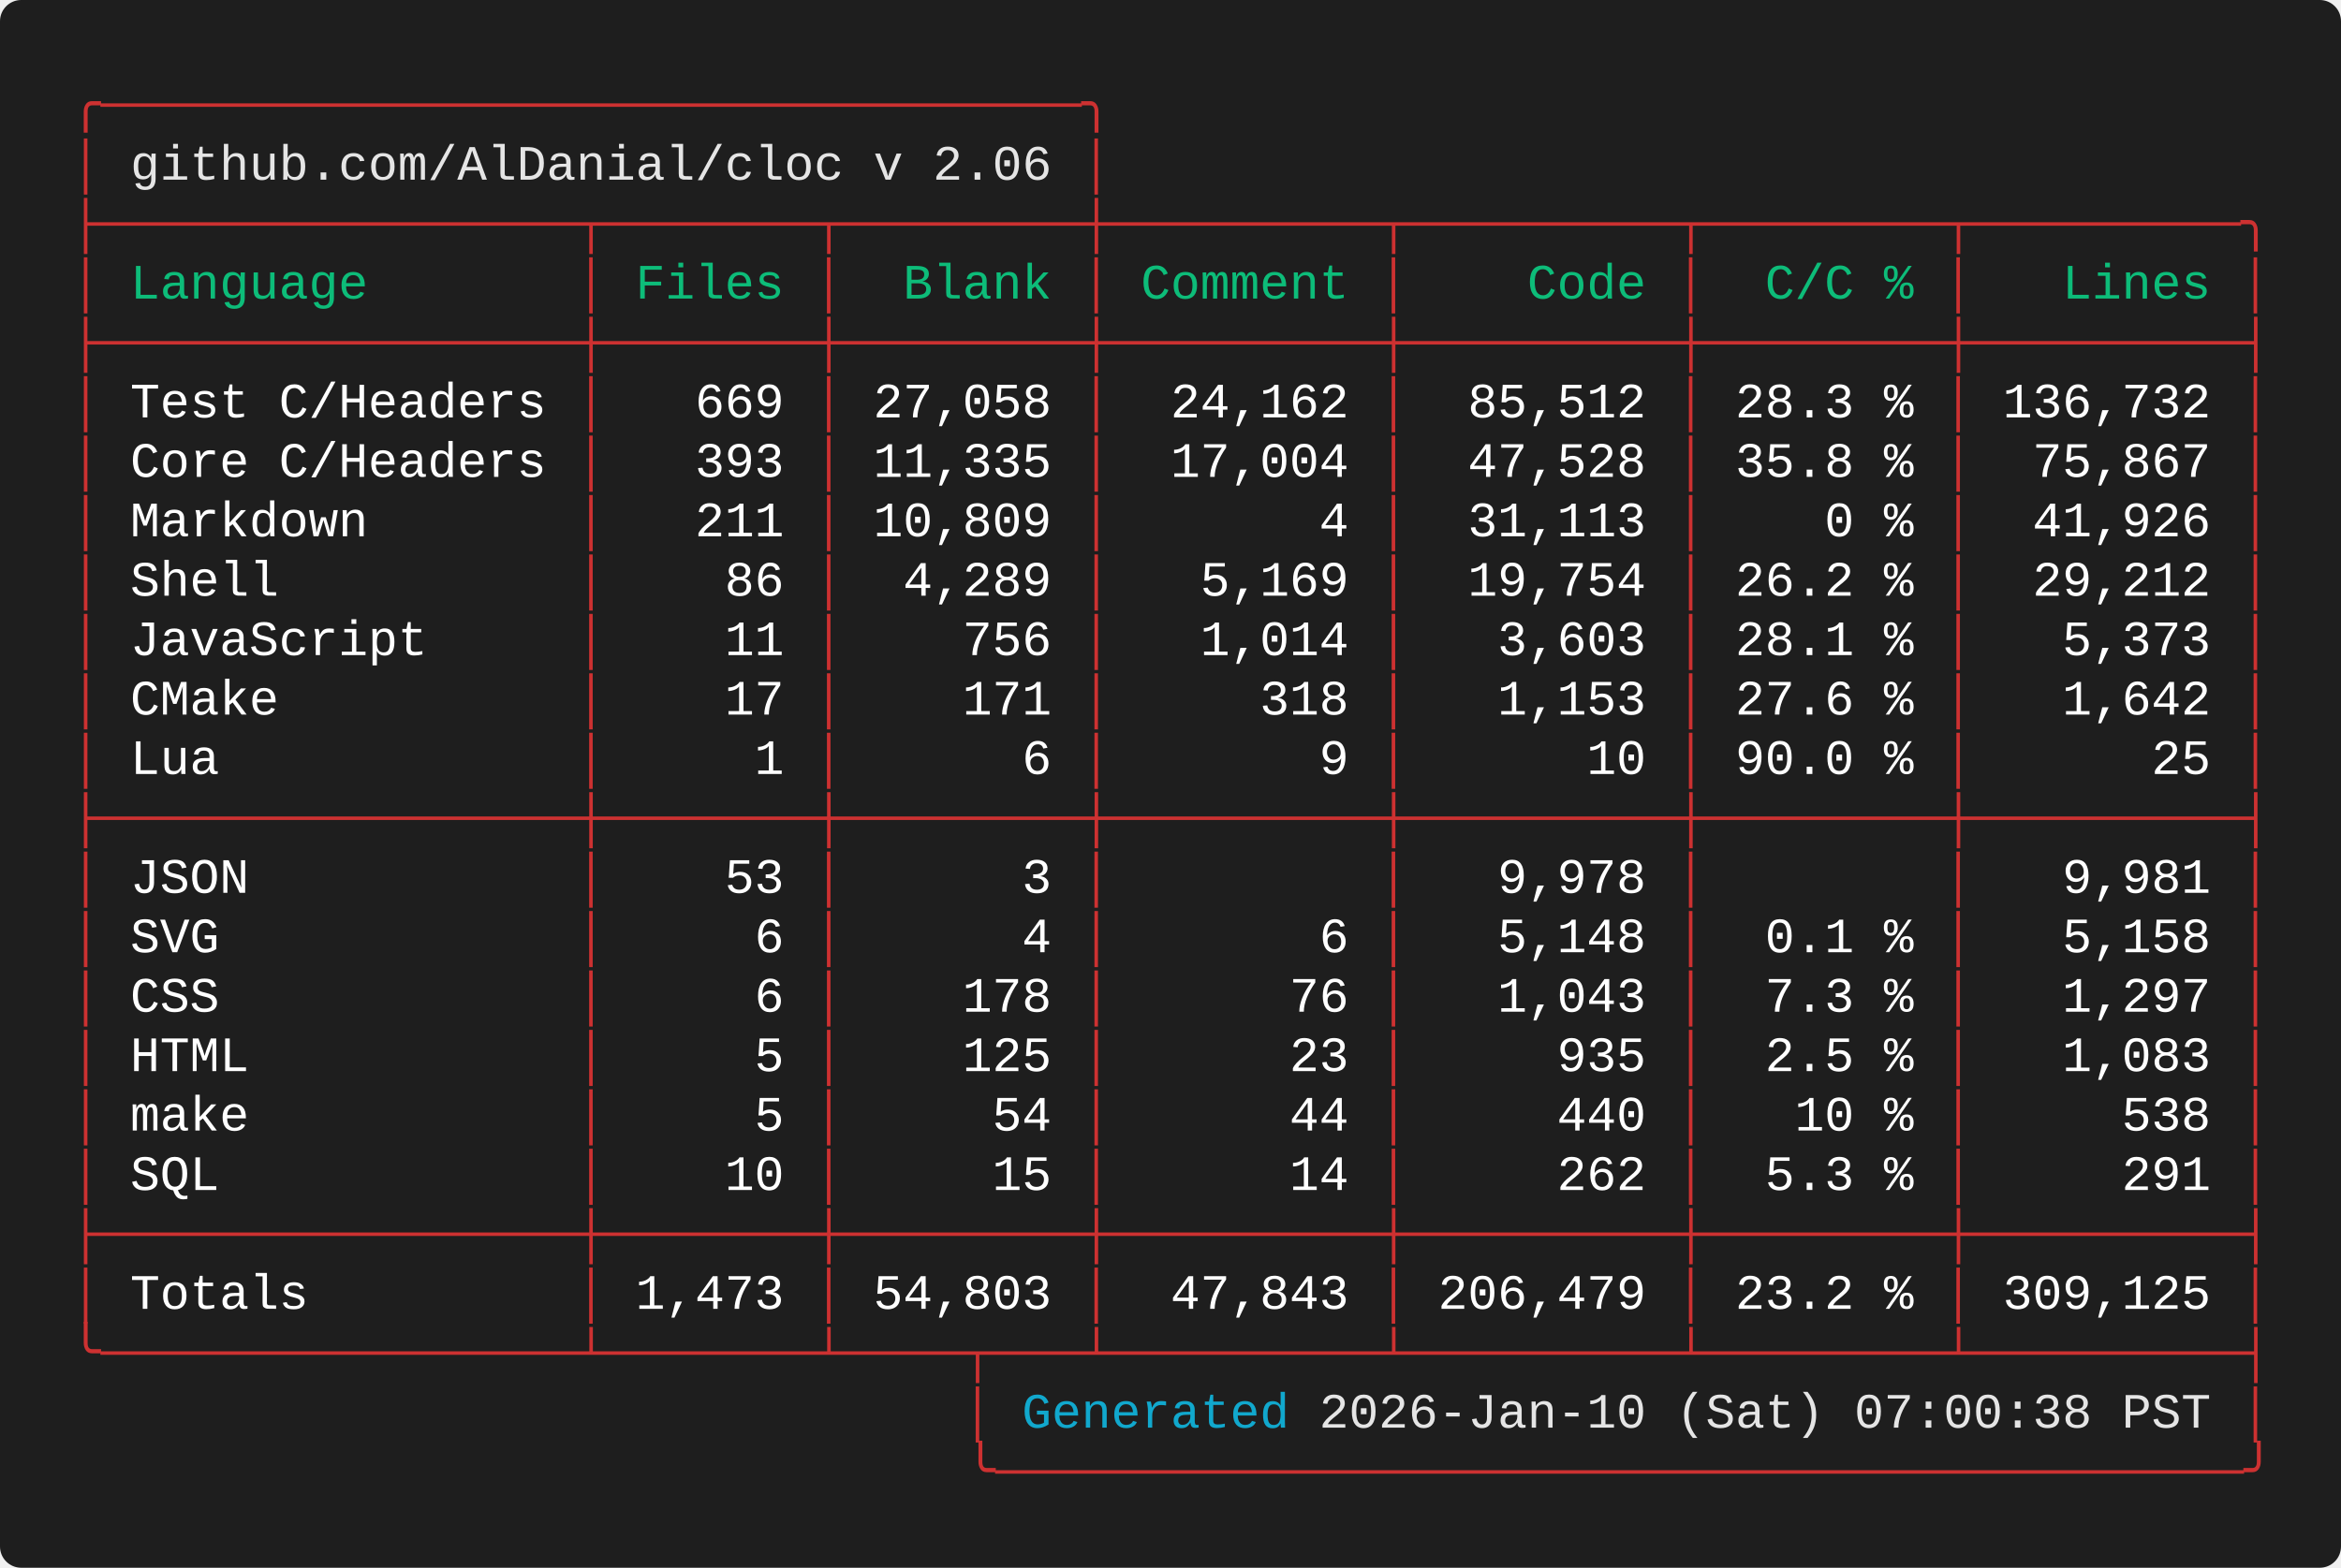
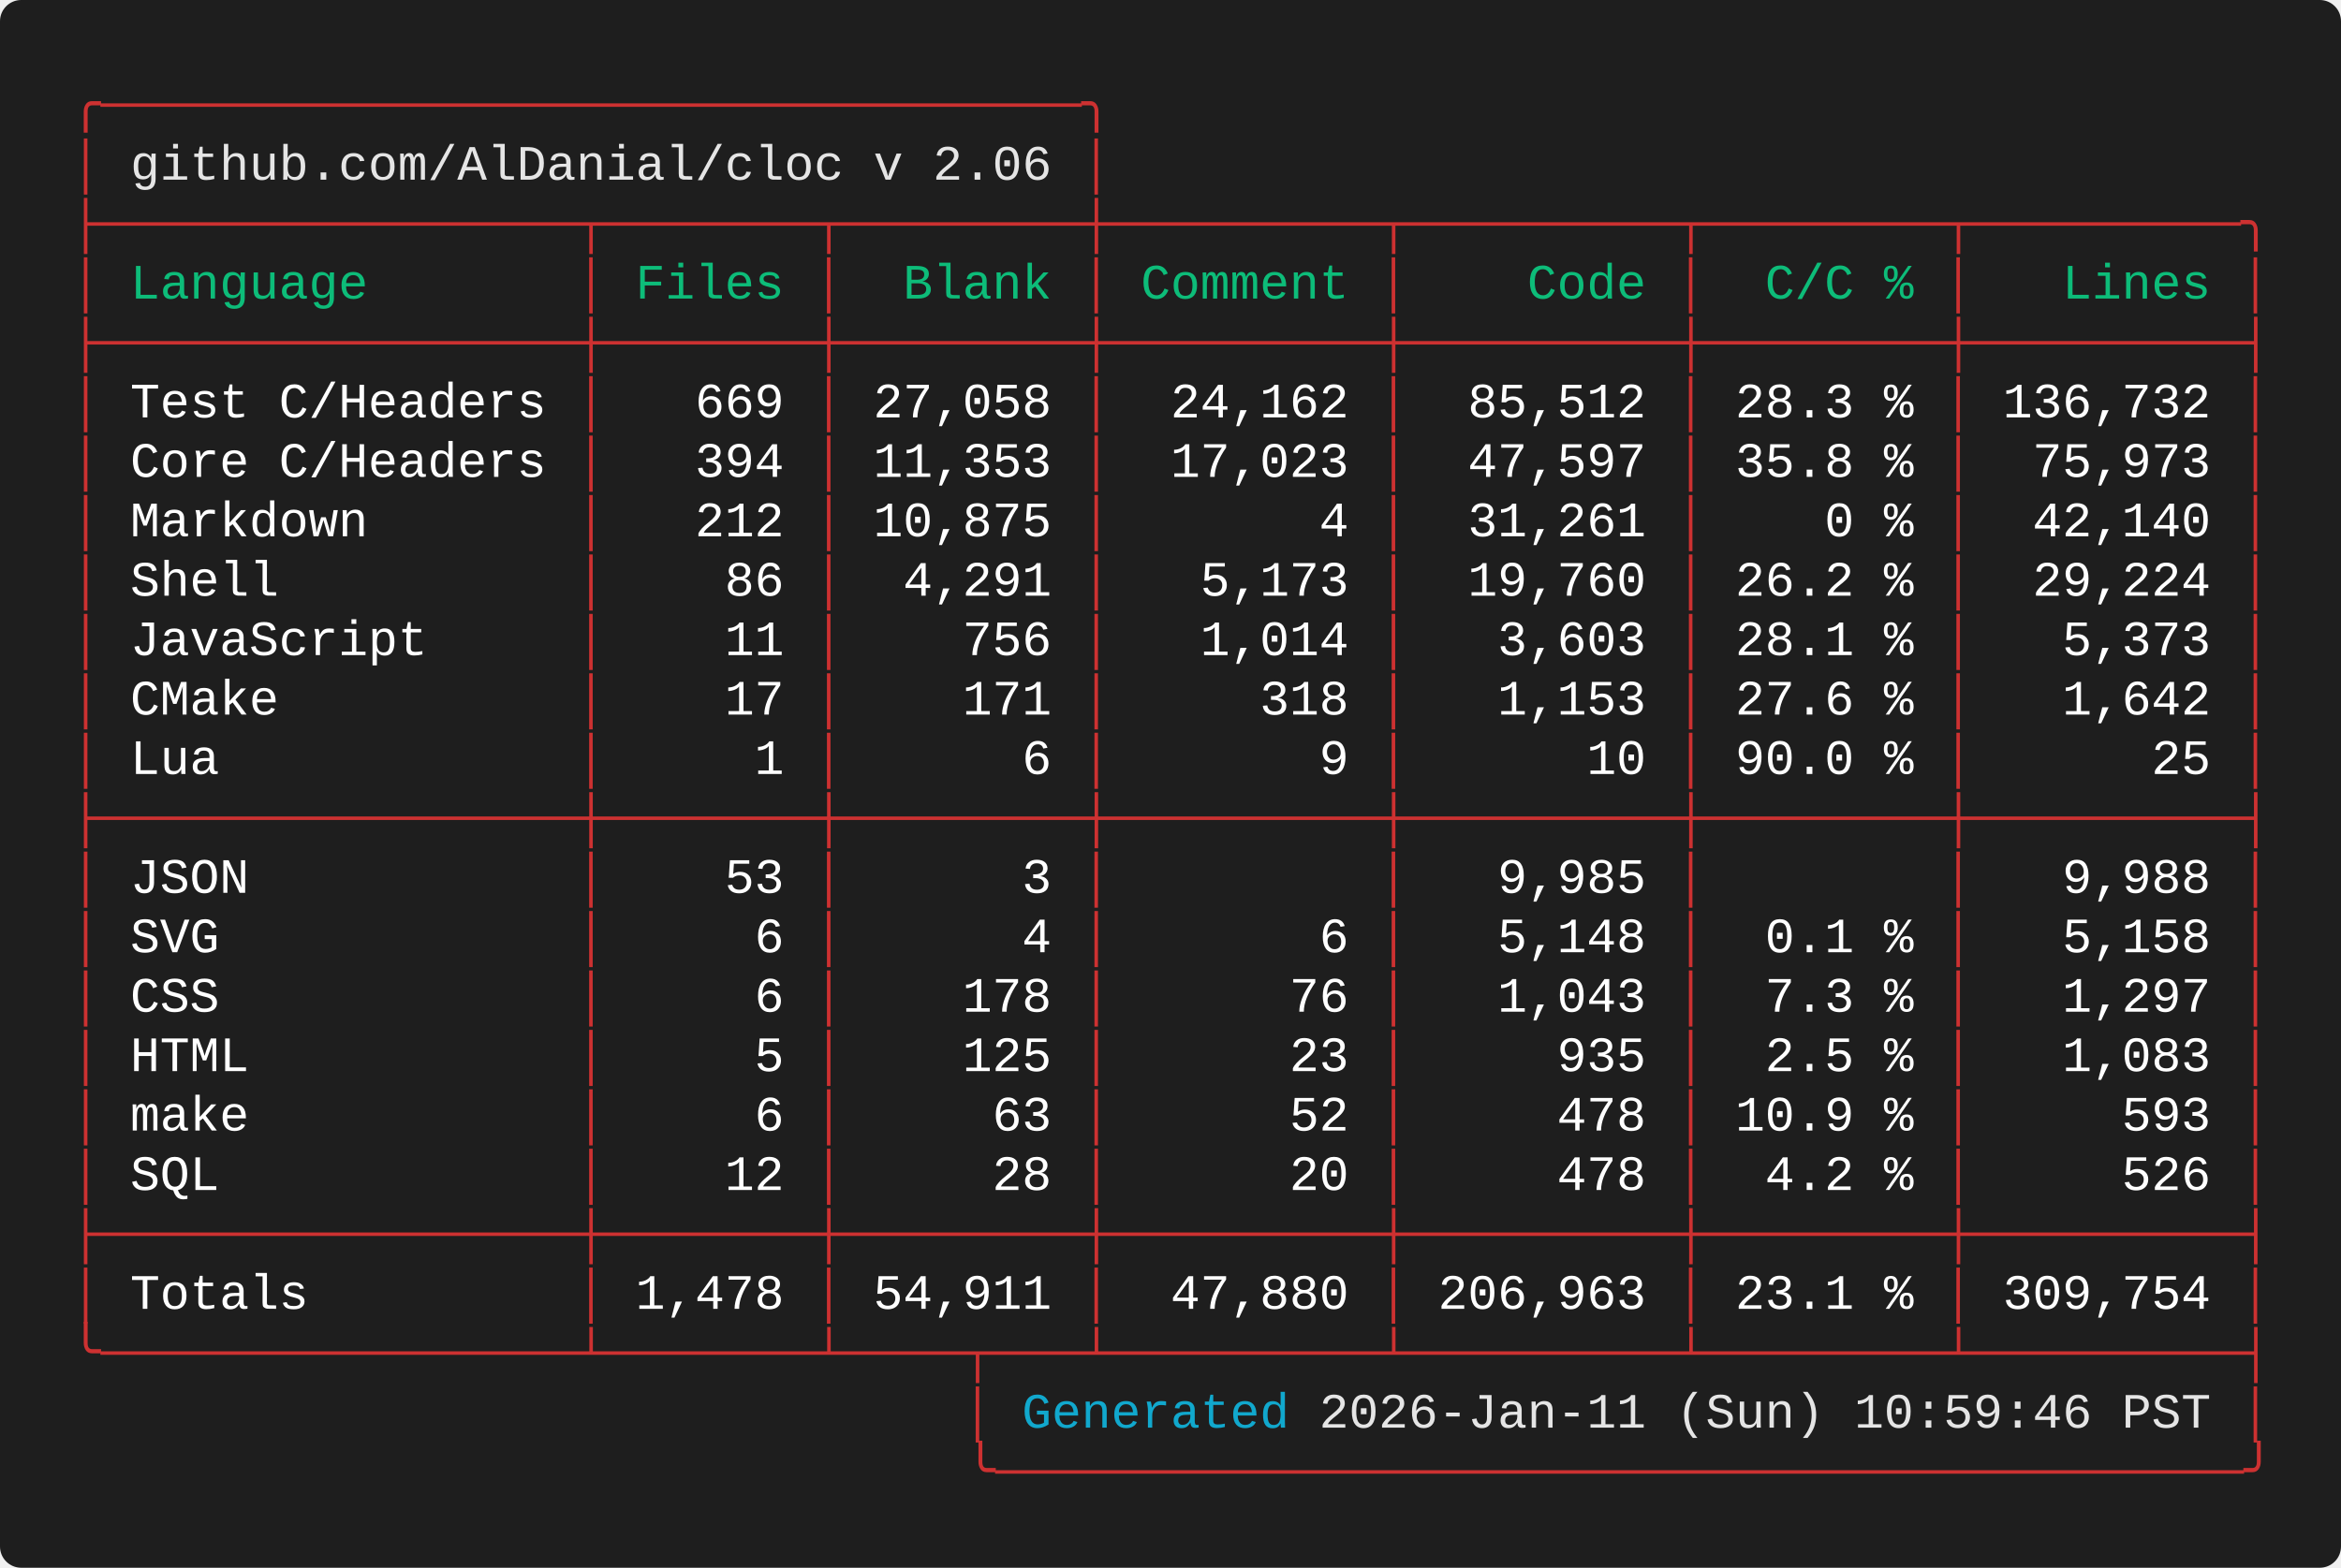
<svg xmlns="http://www.w3.org/2000/svg" width="661.60" height="443.20" viewBox="0 0 661.60 443.20">
  <defs>
    <style type="text/css">.terminal-text { font-family: 'Vanadium Mono Semi-Extended', 'Consolas', 'Monaco', 'Courier New', monospace; }</style>
  </defs>
  <rect width="100%" height="100%" fill="#1e1e1e" rx="6" />
  <text x="20.00" y="34.00" font-size="14" class="terminal-text" xml:space="preserve" textLength="294.00" lengthAdjust="spacingAndGlyphs" fill="#cd3131">╭─────────────────────────────────╮</text>
  <text x="20.00" y="50.80" font-size="14" class="terminal-text" xml:space="preserve" textLength="16.80" lengthAdjust="spacingAndGlyphs" fill="#cd3131">│ </text>
  <text x="36.80" y="50.80" font-size="14" class="terminal-text" xml:space="preserve" textLength="260.40" lengthAdjust="spacingAndGlyphs" fill="#e5e5e5">github.com/AlDanial/cloc v 2.06</text>
  <text x="297.20" y="50.80" font-size="14" class="terminal-text" xml:space="preserve" textLength="8.40" lengthAdjust="spacingAndGlyphs" fill="#ffffff"> </text>
  <text x="305.60" y="50.80" font-size="14" class="terminal-text" xml:space="preserve" textLength="8.40" lengthAdjust="spacingAndGlyphs" fill="#cd3131">│</text>
  <text x="20.00" y="67.60" font-size="14" class="terminal-text" xml:space="preserve" textLength="621.60" lengthAdjust="spacingAndGlyphs" fill="#cd3131">├────────────────┬───────┬────────┼─────────┬─────────┬────────┬─────────╮</text>
  <text x="20.00" y="84.40" font-size="14" class="terminal-text" xml:space="preserve" textLength="8.40" lengthAdjust="spacingAndGlyphs" fill="#cd3131">│</text>
  <text x="28.40" y="84.40" font-size="14" class="terminal-text" xml:space="preserve" textLength="134.40" lengthAdjust="spacingAndGlyphs" fill="#0dbc79"> Language       </text>
  <text x="162.80" y="84.40" font-size="14" class="terminal-text" xml:space="preserve" textLength="8.40" lengthAdjust="spacingAndGlyphs" fill="#cd3131">│</text>
  <text x="171.20" y="84.40" font-size="14" class="terminal-text" xml:space="preserve" textLength="58.80" lengthAdjust="spacingAndGlyphs" fill="#0dbc79"> Files </text>
  <text x="230.00" y="84.40" font-size="14" class="terminal-text" xml:space="preserve" textLength="8.40" lengthAdjust="spacingAndGlyphs" fill="#cd3131">│</text>
  <text x="238.40" y="84.40" font-size="14" class="terminal-text" xml:space="preserve" textLength="67.20" lengthAdjust="spacingAndGlyphs" fill="#0dbc79">  Blank </text>
  <text x="305.60" y="84.40" font-size="14" class="terminal-text" xml:space="preserve" textLength="8.40" lengthAdjust="spacingAndGlyphs" fill="#cd3131">│</text>
  <text x="314.00" y="84.40" font-size="14" class="terminal-text" xml:space="preserve" textLength="75.60" lengthAdjust="spacingAndGlyphs" fill="#0dbc79"> Comment </text>
  <text x="389.60" y="84.40" font-size="14" class="terminal-text" xml:space="preserve" textLength="8.40" lengthAdjust="spacingAndGlyphs" fill="#cd3131">│</text>
  <text x="398.00" y="84.40" font-size="14" class="terminal-text" xml:space="preserve" textLength="75.60" lengthAdjust="spacingAndGlyphs" fill="#0dbc79">    Code </text>
  <text x="473.60" y="84.40" font-size="14" class="terminal-text" xml:space="preserve" textLength="8.40" lengthAdjust="spacingAndGlyphs" fill="#cd3131">│</text>
  <text x="482.00" y="84.40" font-size="14" class="terminal-text" xml:space="preserve" textLength="67.20" lengthAdjust="spacingAndGlyphs" fill="#0dbc79">  C/C % </text>
  <text x="549.20" y="84.40" font-size="14" class="terminal-text" xml:space="preserve" textLength="8.40" lengthAdjust="spacingAndGlyphs" fill="#cd3131">│</text>
  <text x="557.60" y="84.40" font-size="14" class="terminal-text" xml:space="preserve" textLength="75.60" lengthAdjust="spacingAndGlyphs" fill="#0dbc79">   Lines </text>
  <text x="633.20" y="84.40" font-size="14" class="terminal-text" xml:space="preserve" textLength="8.40" lengthAdjust="spacingAndGlyphs" fill="#cd3131">│</text>
  <text x="20.00" y="101.20" font-size="14" class="terminal-text" xml:space="preserve" textLength="621.60" lengthAdjust="spacingAndGlyphs" fill="#cd3131">├────────────────┼───────┼────────┼─────────┼─────────┼────────┼─────────┤</text>
  <text x="20.00" y="118.00" font-size="14" class="terminal-text" xml:space="preserve" textLength="8.40" lengthAdjust="spacingAndGlyphs" fill="#cd3131">│</text>
  <text x="28.40" y="118.00" font-size="14" class="terminal-text" xml:space="preserve" textLength="134.40" lengthAdjust="spacingAndGlyphs" fill="#ffffff"> Test C/Headers </text>
  <text x="162.80" y="118.00" font-size="14" class="terminal-text" xml:space="preserve" textLength="8.40" lengthAdjust="spacingAndGlyphs" fill="#cd3131">│</text>
  <text x="171.20" y="118.00" font-size="14" class="terminal-text" xml:space="preserve" textLength="58.80" lengthAdjust="spacingAndGlyphs" fill="#ffffff">   669 </text>
  <text x="230.00" y="118.00" font-size="14" class="terminal-text" xml:space="preserve" textLength="8.40" lengthAdjust="spacingAndGlyphs" fill="#cd3131">│</text>
  <text x="238.40" y="118.00" font-size="14" class="terminal-text" xml:space="preserve" textLength="67.20" lengthAdjust="spacingAndGlyphs" fill="#ffffff"> 27,058 </text>
  <text x="305.60" y="118.00" font-size="14" class="terminal-text" xml:space="preserve" textLength="8.40" lengthAdjust="spacingAndGlyphs" fill="#cd3131">│</text>
  <text x="314.00" y="118.00" font-size="14" class="terminal-text" xml:space="preserve" textLength="75.60" lengthAdjust="spacingAndGlyphs" fill="#ffffff">  24,162 </text>
  <text x="389.60" y="118.00" font-size="14" class="terminal-text" xml:space="preserve" textLength="8.40" lengthAdjust="spacingAndGlyphs" fill="#cd3131">│</text>
  <text x="398.00" y="118.00" font-size="14" class="terminal-text" xml:space="preserve" textLength="75.60" lengthAdjust="spacingAndGlyphs" fill="#ffffff">  85,512 </text>
  <text x="473.60" y="118.00" font-size="14" class="terminal-text" xml:space="preserve" textLength="8.40" lengthAdjust="spacingAndGlyphs" fill="#cd3131">│</text>
  <text x="482.00" y="118.00" font-size="14" class="terminal-text" xml:space="preserve" textLength="67.20" lengthAdjust="spacingAndGlyphs" fill="#ffffff"> 28.3 % </text>
  <text x="549.20" y="118.00" font-size="14" class="terminal-text" xml:space="preserve" textLength="8.40" lengthAdjust="spacingAndGlyphs" fill="#cd3131">│</text>
  <text x="557.60" y="118.00" font-size="14" class="terminal-text" xml:space="preserve" textLength="75.60" lengthAdjust="spacingAndGlyphs" fill="#ffffff"> 136,732 </text>
  <text x="633.20" y="118.00" font-size="14" class="terminal-text" xml:space="preserve" textLength="8.40" lengthAdjust="spacingAndGlyphs" fill="#cd3131">│</text>
  <text x="20.00" y="134.80" font-size="14" class="terminal-text" xml:space="preserve" textLength="8.40" lengthAdjust="spacingAndGlyphs" fill="#cd3131">│</text>
  <text x="28.40" y="134.80" font-size="14" class="terminal-text" xml:space="preserve" textLength="134.40" lengthAdjust="spacingAndGlyphs" fill="#ffffff"> Core C/Headers </text>
  <text x="162.80" y="134.80" font-size="14" class="terminal-text" xml:space="preserve" textLength="8.40" lengthAdjust="spacingAndGlyphs" fill="#cd3131">│</text>
-   <text x="171.20" y="134.80" font-size="14" class="terminal-text" xml:space="preserve" textLength="58.80" lengthAdjust="spacingAndGlyphs" fill="#ffffff">   393 </text>
+   <text x="171.20" y="134.80" font-size="14" class="terminal-text" xml:space="preserve" textLength="58.80" lengthAdjust="spacingAndGlyphs" fill="#ffffff">   394 </text>
  <text x="230.00" y="134.80" font-size="14" class="terminal-text" xml:space="preserve" textLength="8.40" lengthAdjust="spacingAndGlyphs" fill="#cd3131">│</text>
-   <text x="238.40" y="134.80" font-size="14" class="terminal-text" xml:space="preserve" textLength="67.20" lengthAdjust="spacingAndGlyphs" fill="#ffffff"> 11,335 </text>
+   <text x="238.40" y="134.80" font-size="14" class="terminal-text" xml:space="preserve" textLength="67.20" lengthAdjust="spacingAndGlyphs" fill="#ffffff"> 11,353 </text>
  <text x="305.60" y="134.80" font-size="14" class="terminal-text" xml:space="preserve" textLength="8.40" lengthAdjust="spacingAndGlyphs" fill="#cd3131">│</text>
-   <text x="314.00" y="134.80" font-size="14" class="terminal-text" xml:space="preserve" textLength="75.60" lengthAdjust="spacingAndGlyphs" fill="#ffffff">  17,004 </text>
+   <text x="314.00" y="134.80" font-size="14" class="terminal-text" xml:space="preserve" textLength="75.60" lengthAdjust="spacingAndGlyphs" fill="#ffffff">  17,023 </text>
  <text x="389.60" y="134.80" font-size="14" class="terminal-text" xml:space="preserve" textLength="8.40" lengthAdjust="spacingAndGlyphs" fill="#cd3131">│</text>
-   <text x="398.00" y="134.80" font-size="14" class="terminal-text" xml:space="preserve" textLength="75.60" lengthAdjust="spacingAndGlyphs" fill="#ffffff">  47,528 </text>
+   <text x="398.00" y="134.80" font-size="14" class="terminal-text" xml:space="preserve" textLength="75.60" lengthAdjust="spacingAndGlyphs" fill="#ffffff">  47,597 </text>
  <text x="473.60" y="134.80" font-size="14" class="terminal-text" xml:space="preserve" textLength="8.40" lengthAdjust="spacingAndGlyphs" fill="#cd3131">│</text>
  <text x="482.00" y="134.80" font-size="14" class="terminal-text" xml:space="preserve" textLength="67.20" lengthAdjust="spacingAndGlyphs" fill="#ffffff"> 35.8 % </text>
  <text x="549.20" y="134.80" font-size="14" class="terminal-text" xml:space="preserve" textLength="8.40" lengthAdjust="spacingAndGlyphs" fill="#cd3131">│</text>
-   <text x="557.60" y="134.80" font-size="14" class="terminal-text" xml:space="preserve" textLength="75.60" lengthAdjust="spacingAndGlyphs" fill="#ffffff">  75,867 </text>
+   <text x="557.60" y="134.80" font-size="14" class="terminal-text" xml:space="preserve" textLength="75.60" lengthAdjust="spacingAndGlyphs" fill="#ffffff">  75,973 </text>
  <text x="633.20" y="134.80" font-size="14" class="terminal-text" xml:space="preserve" textLength="8.40" lengthAdjust="spacingAndGlyphs" fill="#cd3131">│</text>
  <text x="20.00" y="151.60" font-size="14" class="terminal-text" xml:space="preserve" textLength="8.40" lengthAdjust="spacingAndGlyphs" fill="#cd3131">│</text>
  <text x="28.40" y="151.60" font-size="14" class="terminal-text" xml:space="preserve" textLength="134.40" lengthAdjust="spacingAndGlyphs" fill="#ffffff"> Markdown       </text>
  <text x="162.80" y="151.60" font-size="14" class="terminal-text" xml:space="preserve" textLength="8.40" lengthAdjust="spacingAndGlyphs" fill="#cd3131">│</text>
-   <text x="171.20" y="151.60" font-size="14" class="terminal-text" xml:space="preserve" textLength="58.80" lengthAdjust="spacingAndGlyphs" fill="#ffffff">   211 </text>
+   <text x="171.20" y="151.60" font-size="14" class="terminal-text" xml:space="preserve" textLength="58.80" lengthAdjust="spacingAndGlyphs" fill="#ffffff">   212 </text>
  <text x="230.00" y="151.60" font-size="14" class="terminal-text" xml:space="preserve" textLength="8.40" lengthAdjust="spacingAndGlyphs" fill="#cd3131">│</text>
-   <text x="238.40" y="151.60" font-size="14" class="terminal-text" xml:space="preserve" textLength="67.20" lengthAdjust="spacingAndGlyphs" fill="#ffffff"> 10,809 </text>
+   <text x="238.40" y="151.60" font-size="14" class="terminal-text" xml:space="preserve" textLength="67.20" lengthAdjust="spacingAndGlyphs" fill="#ffffff"> 10,875 </text>
  <text x="305.60" y="151.60" font-size="14" class="terminal-text" xml:space="preserve" textLength="8.40" lengthAdjust="spacingAndGlyphs" fill="#cd3131">│</text>
  <text x="314.00" y="151.60" font-size="14" class="terminal-text" xml:space="preserve" textLength="75.60" lengthAdjust="spacingAndGlyphs" fill="#ffffff">       4 </text>
  <text x="389.60" y="151.60" font-size="14" class="terminal-text" xml:space="preserve" textLength="8.40" lengthAdjust="spacingAndGlyphs" fill="#cd3131">│</text>
-   <text x="398.00" y="151.60" font-size="14" class="terminal-text" xml:space="preserve" textLength="75.60" lengthAdjust="spacingAndGlyphs" fill="#ffffff">  31,113 </text>
+   <text x="398.00" y="151.60" font-size="14" class="terminal-text" xml:space="preserve" textLength="75.60" lengthAdjust="spacingAndGlyphs" fill="#ffffff">  31,261 </text>
  <text x="473.60" y="151.60" font-size="14" class="terminal-text" xml:space="preserve" textLength="8.40" lengthAdjust="spacingAndGlyphs" fill="#cd3131">│</text>
  <text x="482.00" y="151.60" font-size="14" class="terminal-text" xml:space="preserve" textLength="67.20" lengthAdjust="spacingAndGlyphs" fill="#ffffff">    0 % </text>
  <text x="549.20" y="151.60" font-size="14" class="terminal-text" xml:space="preserve" textLength="8.40" lengthAdjust="spacingAndGlyphs" fill="#cd3131">│</text>
-   <text x="557.60" y="151.60" font-size="14" class="terminal-text" xml:space="preserve" textLength="75.60" lengthAdjust="spacingAndGlyphs" fill="#ffffff">  41,926 </text>
+   <text x="557.60" y="151.60" font-size="14" class="terminal-text" xml:space="preserve" textLength="75.60" lengthAdjust="spacingAndGlyphs" fill="#ffffff">  42,140 </text>
  <text x="633.20" y="151.60" font-size="14" class="terminal-text" xml:space="preserve" textLength="8.40" lengthAdjust="spacingAndGlyphs" fill="#cd3131">│</text>
  <text x="20.00" y="168.40" font-size="14" class="terminal-text" xml:space="preserve" textLength="8.40" lengthAdjust="spacingAndGlyphs" fill="#cd3131">│</text>
  <text x="28.40" y="168.40" font-size="14" class="terminal-text" xml:space="preserve" textLength="134.40" lengthAdjust="spacingAndGlyphs" fill="#ffffff"> Shell          </text>
  <text x="162.80" y="168.40" font-size="14" class="terminal-text" xml:space="preserve" textLength="8.40" lengthAdjust="spacingAndGlyphs" fill="#cd3131">│</text>
  <text x="171.20" y="168.40" font-size="14" class="terminal-text" xml:space="preserve" textLength="58.80" lengthAdjust="spacingAndGlyphs" fill="#ffffff">    86 </text>
  <text x="230.00" y="168.40" font-size="14" class="terminal-text" xml:space="preserve" textLength="8.40" lengthAdjust="spacingAndGlyphs" fill="#cd3131">│</text>
-   <text x="238.40" y="168.40" font-size="14" class="terminal-text" xml:space="preserve" textLength="67.20" lengthAdjust="spacingAndGlyphs" fill="#ffffff">  4,289 </text>
+   <text x="238.40" y="168.40" font-size="14" class="terminal-text" xml:space="preserve" textLength="67.20" lengthAdjust="spacingAndGlyphs" fill="#ffffff">  4,291 </text>
  <text x="305.60" y="168.40" font-size="14" class="terminal-text" xml:space="preserve" textLength="8.40" lengthAdjust="spacingAndGlyphs" fill="#cd3131">│</text>
-   <text x="314.00" y="168.40" font-size="14" class="terminal-text" xml:space="preserve" textLength="75.60" lengthAdjust="spacingAndGlyphs" fill="#ffffff">   5,169 </text>
+   <text x="314.00" y="168.40" font-size="14" class="terminal-text" xml:space="preserve" textLength="75.60" lengthAdjust="spacingAndGlyphs" fill="#ffffff">   5,173 </text>
  <text x="389.60" y="168.40" font-size="14" class="terminal-text" xml:space="preserve" textLength="8.40" lengthAdjust="spacingAndGlyphs" fill="#cd3131">│</text>
-   <text x="398.00" y="168.40" font-size="14" class="terminal-text" xml:space="preserve" textLength="75.60" lengthAdjust="spacingAndGlyphs" fill="#ffffff">  19,754 </text>
+   <text x="398.00" y="168.40" font-size="14" class="terminal-text" xml:space="preserve" textLength="75.60" lengthAdjust="spacingAndGlyphs" fill="#ffffff">  19,760 </text>
  <text x="473.60" y="168.40" font-size="14" class="terminal-text" xml:space="preserve" textLength="8.40" lengthAdjust="spacingAndGlyphs" fill="#cd3131">│</text>
  <text x="482.00" y="168.40" font-size="14" class="terminal-text" xml:space="preserve" textLength="67.20" lengthAdjust="spacingAndGlyphs" fill="#ffffff"> 26.2 % </text>
  <text x="549.20" y="168.40" font-size="14" class="terminal-text" xml:space="preserve" textLength="8.40" lengthAdjust="spacingAndGlyphs" fill="#cd3131">│</text>
-   <text x="557.60" y="168.40" font-size="14" class="terminal-text" xml:space="preserve" textLength="75.60" lengthAdjust="spacingAndGlyphs" fill="#ffffff">  29,212 </text>
+   <text x="557.60" y="168.40" font-size="14" class="terminal-text" xml:space="preserve" textLength="75.60" lengthAdjust="spacingAndGlyphs" fill="#ffffff">  29,224 </text>
  <text x="633.20" y="168.40" font-size="14" class="terminal-text" xml:space="preserve" textLength="8.40" lengthAdjust="spacingAndGlyphs" fill="#cd3131">│</text>
  <text x="20.00" y="185.20" font-size="14" class="terminal-text" xml:space="preserve" textLength="8.40" lengthAdjust="spacingAndGlyphs" fill="#cd3131">│</text>
  <text x="28.40" y="185.20" font-size="14" class="terminal-text" xml:space="preserve" textLength="134.40" lengthAdjust="spacingAndGlyphs" fill="#ffffff"> JavaScript     </text>
  <text x="162.80" y="185.20" font-size="14" class="terminal-text" xml:space="preserve" textLength="8.40" lengthAdjust="spacingAndGlyphs" fill="#cd3131">│</text>
  <text x="171.20" y="185.20" font-size="14" class="terminal-text" xml:space="preserve" textLength="58.80" lengthAdjust="spacingAndGlyphs" fill="#ffffff">    11 </text>
  <text x="230.00" y="185.20" font-size="14" class="terminal-text" xml:space="preserve" textLength="8.40" lengthAdjust="spacingAndGlyphs" fill="#cd3131">│</text>
  <text x="238.40" y="185.20" font-size="14" class="terminal-text" xml:space="preserve" textLength="67.20" lengthAdjust="spacingAndGlyphs" fill="#ffffff">    756 </text>
  <text x="305.60" y="185.20" font-size="14" class="terminal-text" xml:space="preserve" textLength="8.40" lengthAdjust="spacingAndGlyphs" fill="#cd3131">│</text>
  <text x="314.00" y="185.20" font-size="14" class="terminal-text" xml:space="preserve" textLength="75.60" lengthAdjust="spacingAndGlyphs" fill="#ffffff">   1,014 </text>
  <text x="389.60" y="185.20" font-size="14" class="terminal-text" xml:space="preserve" textLength="8.40" lengthAdjust="spacingAndGlyphs" fill="#cd3131">│</text>
  <text x="398.00" y="185.20" font-size="14" class="terminal-text" xml:space="preserve" textLength="75.60" lengthAdjust="spacingAndGlyphs" fill="#ffffff">   3,603 </text>
  <text x="473.60" y="185.20" font-size="14" class="terminal-text" xml:space="preserve" textLength="8.40" lengthAdjust="spacingAndGlyphs" fill="#cd3131">│</text>
  <text x="482.00" y="185.20" font-size="14" class="terminal-text" xml:space="preserve" textLength="67.20" lengthAdjust="spacingAndGlyphs" fill="#ffffff"> 28.1 % </text>
  <text x="549.20" y="185.20" font-size="14" class="terminal-text" xml:space="preserve" textLength="8.40" lengthAdjust="spacingAndGlyphs" fill="#cd3131">│</text>
  <text x="557.60" y="185.20" font-size="14" class="terminal-text" xml:space="preserve" textLength="75.60" lengthAdjust="spacingAndGlyphs" fill="#ffffff">   5,373 </text>
  <text x="633.20" y="185.20" font-size="14" class="terminal-text" xml:space="preserve" textLength="8.40" lengthAdjust="spacingAndGlyphs" fill="#cd3131">│</text>
  <text x="20.00" y="202.00" font-size="14" class="terminal-text" xml:space="preserve" textLength="8.40" lengthAdjust="spacingAndGlyphs" fill="#cd3131">│</text>
  <text x="28.40" y="202.00" font-size="14" class="terminal-text" xml:space="preserve" textLength="134.40" lengthAdjust="spacingAndGlyphs" fill="#ffffff"> CMake          </text>
  <text x="162.80" y="202.00" font-size="14" class="terminal-text" xml:space="preserve" textLength="8.40" lengthAdjust="spacingAndGlyphs" fill="#cd3131">│</text>
  <text x="171.20" y="202.00" font-size="14" class="terminal-text" xml:space="preserve" textLength="58.80" lengthAdjust="spacingAndGlyphs" fill="#ffffff">    17 </text>
  <text x="230.00" y="202.00" font-size="14" class="terminal-text" xml:space="preserve" textLength="8.40" lengthAdjust="spacingAndGlyphs" fill="#cd3131">│</text>
  <text x="238.40" y="202.00" font-size="14" class="terminal-text" xml:space="preserve" textLength="67.20" lengthAdjust="spacingAndGlyphs" fill="#ffffff">    171 </text>
  <text x="305.60" y="202.00" font-size="14" class="terminal-text" xml:space="preserve" textLength="8.40" lengthAdjust="spacingAndGlyphs" fill="#cd3131">│</text>
  <text x="314.00" y="202.00" font-size="14" class="terminal-text" xml:space="preserve" textLength="75.60" lengthAdjust="spacingAndGlyphs" fill="#ffffff">     318 </text>
  <text x="389.60" y="202.00" font-size="14" class="terminal-text" xml:space="preserve" textLength="8.40" lengthAdjust="spacingAndGlyphs" fill="#cd3131">│</text>
  <text x="398.00" y="202.00" font-size="14" class="terminal-text" xml:space="preserve" textLength="75.60" lengthAdjust="spacingAndGlyphs" fill="#ffffff">   1,153 </text>
  <text x="473.60" y="202.00" font-size="14" class="terminal-text" xml:space="preserve" textLength="8.40" lengthAdjust="spacingAndGlyphs" fill="#cd3131">│</text>
  <text x="482.00" y="202.00" font-size="14" class="terminal-text" xml:space="preserve" textLength="67.20" lengthAdjust="spacingAndGlyphs" fill="#ffffff"> 27.6 % </text>
  <text x="549.20" y="202.00" font-size="14" class="terminal-text" xml:space="preserve" textLength="8.40" lengthAdjust="spacingAndGlyphs" fill="#cd3131">│</text>
  <text x="557.60" y="202.00" font-size="14" class="terminal-text" xml:space="preserve" textLength="75.60" lengthAdjust="spacingAndGlyphs" fill="#ffffff">   1,642 </text>
  <text x="633.20" y="202.00" font-size="14" class="terminal-text" xml:space="preserve" textLength="8.40" lengthAdjust="spacingAndGlyphs" fill="#cd3131">│</text>
  <text x="20.00" y="218.80" font-size="14" class="terminal-text" xml:space="preserve" textLength="8.40" lengthAdjust="spacingAndGlyphs" fill="#cd3131">│</text>
  <text x="28.40" y="218.80" font-size="14" class="terminal-text" xml:space="preserve" textLength="134.40" lengthAdjust="spacingAndGlyphs" fill="#ffffff"> Lua            </text>
  <text x="162.80" y="218.80" font-size="14" class="terminal-text" xml:space="preserve" textLength="8.40" lengthAdjust="spacingAndGlyphs" fill="#cd3131">│</text>
  <text x="171.20" y="218.80" font-size="14" class="terminal-text" xml:space="preserve" textLength="58.80" lengthAdjust="spacingAndGlyphs" fill="#ffffff">     1 </text>
  <text x="230.00" y="218.80" font-size="14" class="terminal-text" xml:space="preserve" textLength="8.40" lengthAdjust="spacingAndGlyphs" fill="#cd3131">│</text>
  <text x="238.40" y="218.80" font-size="14" class="terminal-text" xml:space="preserve" textLength="67.20" lengthAdjust="spacingAndGlyphs" fill="#ffffff">      6 </text>
  <text x="305.60" y="218.80" font-size="14" class="terminal-text" xml:space="preserve" textLength="8.40" lengthAdjust="spacingAndGlyphs" fill="#cd3131">│</text>
  <text x="314.00" y="218.80" font-size="14" class="terminal-text" xml:space="preserve" textLength="75.60" lengthAdjust="spacingAndGlyphs" fill="#ffffff">       9 </text>
  <text x="389.60" y="218.80" font-size="14" class="terminal-text" xml:space="preserve" textLength="8.40" lengthAdjust="spacingAndGlyphs" fill="#cd3131">│</text>
  <text x="398.00" y="218.80" font-size="14" class="terminal-text" xml:space="preserve" textLength="75.60" lengthAdjust="spacingAndGlyphs" fill="#ffffff">      10 </text>
  <text x="473.60" y="218.80" font-size="14" class="terminal-text" xml:space="preserve" textLength="8.40" lengthAdjust="spacingAndGlyphs" fill="#cd3131">│</text>
  <text x="482.00" y="218.80" font-size="14" class="terminal-text" xml:space="preserve" textLength="67.20" lengthAdjust="spacingAndGlyphs" fill="#ffffff"> 90.0 % </text>
  <text x="549.20" y="218.80" font-size="14" class="terminal-text" xml:space="preserve" textLength="8.40" lengthAdjust="spacingAndGlyphs" fill="#cd3131">│</text>
  <text x="557.60" y="218.80" font-size="14" class="terminal-text" xml:space="preserve" textLength="75.60" lengthAdjust="spacingAndGlyphs" fill="#ffffff">      25 </text>
  <text x="633.20" y="218.80" font-size="14" class="terminal-text" xml:space="preserve" textLength="8.40" lengthAdjust="spacingAndGlyphs" fill="#cd3131">│</text>
  <text x="20.00" y="235.60" font-size="14" class="terminal-text" xml:space="preserve" textLength="621.60" lengthAdjust="spacingAndGlyphs" fill="#cd3131">├────────────────┼───────┼────────┼─────────┼─────────┼────────┼─────────┤</text>
  <text x="20.00" y="252.40" font-size="14" class="terminal-text" xml:space="preserve" textLength="8.40" lengthAdjust="spacingAndGlyphs" fill="#cd3131">│</text>
  <text x="28.40" y="252.40" font-size="14" class="terminal-text" xml:space="preserve" textLength="134.40" lengthAdjust="spacingAndGlyphs" fill="#ffffff"> JSON           </text>
  <text x="162.80" y="252.40" font-size="14" class="terminal-text" xml:space="preserve" textLength="8.40" lengthAdjust="spacingAndGlyphs" fill="#cd3131">│</text>
  <text x="171.20" y="252.40" font-size="14" class="terminal-text" xml:space="preserve" textLength="58.80" lengthAdjust="spacingAndGlyphs" fill="#ffffff">    53 </text>
  <text x="230.00" y="252.40" font-size="14" class="terminal-text" xml:space="preserve" textLength="8.40" lengthAdjust="spacingAndGlyphs" fill="#cd3131">│</text>
  <text x="238.40" y="252.40" font-size="14" class="terminal-text" xml:space="preserve" textLength="67.20" lengthAdjust="spacingAndGlyphs" fill="#ffffff">      3 </text>
  <text x="305.60" y="252.40" font-size="14" class="terminal-text" xml:space="preserve" textLength="8.40" lengthAdjust="spacingAndGlyphs" fill="#cd3131">│</text>
  <text x="314.00" y="252.40" font-size="14" class="terminal-text" xml:space="preserve" textLength="75.60" lengthAdjust="spacingAndGlyphs" fill="#ffffff">         </text>
  <text x="389.60" y="252.40" font-size="14" class="terminal-text" xml:space="preserve" textLength="8.40" lengthAdjust="spacingAndGlyphs" fill="#cd3131">│</text>
-   <text x="398.00" y="252.40" font-size="14" class="terminal-text" xml:space="preserve" textLength="75.60" lengthAdjust="spacingAndGlyphs" fill="#ffffff">   9,978 </text>
+   <text x="398.00" y="252.40" font-size="14" class="terminal-text" xml:space="preserve" textLength="75.60" lengthAdjust="spacingAndGlyphs" fill="#ffffff">   9,985 </text>
  <text x="473.60" y="252.40" font-size="14" class="terminal-text" xml:space="preserve" textLength="8.40" lengthAdjust="spacingAndGlyphs" fill="#cd3131">│</text>
  <text x="482.00" y="252.40" font-size="14" class="terminal-text" xml:space="preserve" textLength="67.20" lengthAdjust="spacingAndGlyphs" fill="#ffffff">        </text>
  <text x="549.20" y="252.40" font-size="14" class="terminal-text" xml:space="preserve" textLength="8.40" lengthAdjust="spacingAndGlyphs" fill="#cd3131">│</text>
-   <text x="557.60" y="252.40" font-size="14" class="terminal-text" xml:space="preserve" textLength="75.60" lengthAdjust="spacingAndGlyphs" fill="#ffffff">   9,981 </text>
+   <text x="557.60" y="252.40" font-size="14" class="terminal-text" xml:space="preserve" textLength="75.60" lengthAdjust="spacingAndGlyphs" fill="#ffffff">   9,988 </text>
  <text x="633.20" y="252.40" font-size="14" class="terminal-text" xml:space="preserve" textLength="8.40" lengthAdjust="spacingAndGlyphs" fill="#cd3131">│</text>
  <text x="20.00" y="269.20" font-size="14" class="terminal-text" xml:space="preserve" textLength="8.40" lengthAdjust="spacingAndGlyphs" fill="#cd3131">│</text>
  <text x="28.40" y="269.20" font-size="14" class="terminal-text" xml:space="preserve" textLength="134.40" lengthAdjust="spacingAndGlyphs" fill="#ffffff"> SVG            </text>
  <text x="162.80" y="269.20" font-size="14" class="terminal-text" xml:space="preserve" textLength="8.40" lengthAdjust="spacingAndGlyphs" fill="#cd3131">│</text>
  <text x="171.20" y="269.20" font-size="14" class="terminal-text" xml:space="preserve" textLength="58.80" lengthAdjust="spacingAndGlyphs" fill="#ffffff">     6 </text>
  <text x="230.00" y="269.20" font-size="14" class="terminal-text" xml:space="preserve" textLength="8.40" lengthAdjust="spacingAndGlyphs" fill="#cd3131">│</text>
  <text x="238.40" y="269.20" font-size="14" class="terminal-text" xml:space="preserve" textLength="67.20" lengthAdjust="spacingAndGlyphs" fill="#ffffff">      4 </text>
  <text x="305.60" y="269.20" font-size="14" class="terminal-text" xml:space="preserve" textLength="8.40" lengthAdjust="spacingAndGlyphs" fill="#cd3131">│</text>
  <text x="314.00" y="269.20" font-size="14" class="terminal-text" xml:space="preserve" textLength="75.60" lengthAdjust="spacingAndGlyphs" fill="#ffffff">       6 </text>
  <text x="389.60" y="269.20" font-size="14" class="terminal-text" xml:space="preserve" textLength="8.40" lengthAdjust="spacingAndGlyphs" fill="#cd3131">│</text>
  <text x="398.00" y="269.20" font-size="14" class="terminal-text" xml:space="preserve" textLength="75.60" lengthAdjust="spacingAndGlyphs" fill="#ffffff">   5,148 </text>
  <text x="473.60" y="269.20" font-size="14" class="terminal-text" xml:space="preserve" textLength="8.40" lengthAdjust="spacingAndGlyphs" fill="#cd3131">│</text>
  <text x="482.00" y="269.20" font-size="14" class="terminal-text" xml:space="preserve" textLength="67.20" lengthAdjust="spacingAndGlyphs" fill="#ffffff">  0.1 % </text>
  <text x="549.20" y="269.20" font-size="14" class="terminal-text" xml:space="preserve" textLength="8.40" lengthAdjust="spacingAndGlyphs" fill="#cd3131">│</text>
  <text x="557.60" y="269.20" font-size="14" class="terminal-text" xml:space="preserve" textLength="75.60" lengthAdjust="spacingAndGlyphs" fill="#ffffff">   5,158 </text>
  <text x="633.20" y="269.20" font-size="14" class="terminal-text" xml:space="preserve" textLength="8.40" lengthAdjust="spacingAndGlyphs" fill="#cd3131">│</text>
  <text x="20.00" y="286.00" font-size="14" class="terminal-text" xml:space="preserve" textLength="8.40" lengthAdjust="spacingAndGlyphs" fill="#cd3131">│</text>
  <text x="28.40" y="286.00" font-size="14" class="terminal-text" xml:space="preserve" textLength="134.40" lengthAdjust="spacingAndGlyphs" fill="#ffffff"> CSS            </text>
  <text x="162.80" y="286.00" font-size="14" class="terminal-text" xml:space="preserve" textLength="8.40" lengthAdjust="spacingAndGlyphs" fill="#cd3131">│</text>
  <text x="171.20" y="286.00" font-size="14" class="terminal-text" xml:space="preserve" textLength="58.80" lengthAdjust="spacingAndGlyphs" fill="#ffffff">     6 </text>
  <text x="230.00" y="286.00" font-size="14" class="terminal-text" xml:space="preserve" textLength="8.40" lengthAdjust="spacingAndGlyphs" fill="#cd3131">│</text>
  <text x="238.40" y="286.00" font-size="14" class="terminal-text" xml:space="preserve" textLength="67.20" lengthAdjust="spacingAndGlyphs" fill="#ffffff">    178 </text>
  <text x="305.60" y="286.00" font-size="14" class="terminal-text" xml:space="preserve" textLength="8.40" lengthAdjust="spacingAndGlyphs" fill="#cd3131">│</text>
  <text x="314.00" y="286.00" font-size="14" class="terminal-text" xml:space="preserve" textLength="75.60" lengthAdjust="spacingAndGlyphs" fill="#ffffff">      76 </text>
  <text x="389.60" y="286.00" font-size="14" class="terminal-text" xml:space="preserve" textLength="8.40" lengthAdjust="spacingAndGlyphs" fill="#cd3131">│</text>
  <text x="398.00" y="286.00" font-size="14" class="terminal-text" xml:space="preserve" textLength="75.60" lengthAdjust="spacingAndGlyphs" fill="#ffffff">   1,043 </text>
  <text x="473.60" y="286.00" font-size="14" class="terminal-text" xml:space="preserve" textLength="8.40" lengthAdjust="spacingAndGlyphs" fill="#cd3131">│</text>
  <text x="482.00" y="286.00" font-size="14" class="terminal-text" xml:space="preserve" textLength="67.20" lengthAdjust="spacingAndGlyphs" fill="#ffffff">  7.3 % </text>
  <text x="549.20" y="286.00" font-size="14" class="terminal-text" xml:space="preserve" textLength="8.40" lengthAdjust="spacingAndGlyphs" fill="#cd3131">│</text>
  <text x="557.60" y="286.00" font-size="14" class="terminal-text" xml:space="preserve" textLength="75.60" lengthAdjust="spacingAndGlyphs" fill="#ffffff">   1,297 </text>
  <text x="633.20" y="286.00" font-size="14" class="terminal-text" xml:space="preserve" textLength="8.40" lengthAdjust="spacingAndGlyphs" fill="#cd3131">│</text>
  <text x="20.00" y="302.80" font-size="14" class="terminal-text" xml:space="preserve" textLength="8.40" lengthAdjust="spacingAndGlyphs" fill="#cd3131">│</text>
  <text x="28.40" y="302.80" font-size="14" class="terminal-text" xml:space="preserve" textLength="134.40" lengthAdjust="spacingAndGlyphs" fill="#ffffff"> HTML           </text>
  <text x="162.80" y="302.80" font-size="14" class="terminal-text" xml:space="preserve" textLength="8.40" lengthAdjust="spacingAndGlyphs" fill="#cd3131">│</text>
  <text x="171.20" y="302.80" font-size="14" class="terminal-text" xml:space="preserve" textLength="58.80" lengthAdjust="spacingAndGlyphs" fill="#ffffff">     5 </text>
  <text x="230.00" y="302.80" font-size="14" class="terminal-text" xml:space="preserve" textLength="8.40" lengthAdjust="spacingAndGlyphs" fill="#cd3131">│</text>
  <text x="238.40" y="302.80" font-size="14" class="terminal-text" xml:space="preserve" textLength="67.20" lengthAdjust="spacingAndGlyphs" fill="#ffffff">    125 </text>
  <text x="305.60" y="302.80" font-size="14" class="terminal-text" xml:space="preserve" textLength="8.40" lengthAdjust="spacingAndGlyphs" fill="#cd3131">│</text>
  <text x="314.00" y="302.80" font-size="14" class="terminal-text" xml:space="preserve" textLength="75.60" lengthAdjust="spacingAndGlyphs" fill="#ffffff">      23 </text>
  <text x="389.60" y="302.80" font-size="14" class="terminal-text" xml:space="preserve" textLength="8.40" lengthAdjust="spacingAndGlyphs" fill="#cd3131">│</text>
  <text x="398.00" y="302.80" font-size="14" class="terminal-text" xml:space="preserve" textLength="75.60" lengthAdjust="spacingAndGlyphs" fill="#ffffff">     935 </text>
  <text x="473.60" y="302.80" font-size="14" class="terminal-text" xml:space="preserve" textLength="8.40" lengthAdjust="spacingAndGlyphs" fill="#cd3131">│</text>
  <text x="482.00" y="302.80" font-size="14" class="terminal-text" xml:space="preserve" textLength="67.20" lengthAdjust="spacingAndGlyphs" fill="#ffffff">  2.5 % </text>
  <text x="549.20" y="302.80" font-size="14" class="terminal-text" xml:space="preserve" textLength="8.40" lengthAdjust="spacingAndGlyphs" fill="#cd3131">│</text>
  <text x="557.60" y="302.80" font-size="14" class="terminal-text" xml:space="preserve" textLength="75.60" lengthAdjust="spacingAndGlyphs" fill="#ffffff">   1,083 </text>
  <text x="633.20" y="302.80" font-size="14" class="terminal-text" xml:space="preserve" textLength="8.40" lengthAdjust="spacingAndGlyphs" fill="#cd3131">│</text>
  <text x="20.00" y="319.60" font-size="14" class="terminal-text" xml:space="preserve" textLength="8.40" lengthAdjust="spacingAndGlyphs" fill="#cd3131">│</text>
  <text x="28.40" y="319.60" font-size="14" class="terminal-text" xml:space="preserve" textLength="134.40" lengthAdjust="spacingAndGlyphs" fill="#ffffff"> make           </text>
  <text x="162.80" y="319.60" font-size="14" class="terminal-text" xml:space="preserve" textLength="8.40" lengthAdjust="spacingAndGlyphs" fill="#cd3131">│</text>
-   <text x="171.20" y="319.60" font-size="14" class="terminal-text" xml:space="preserve" textLength="58.80" lengthAdjust="spacingAndGlyphs" fill="#ffffff">     5 </text>
+   <text x="171.20" y="319.60" font-size="14" class="terminal-text" xml:space="preserve" textLength="58.80" lengthAdjust="spacingAndGlyphs" fill="#ffffff">     6 </text>
  <text x="230.00" y="319.60" font-size="14" class="terminal-text" xml:space="preserve" textLength="8.40" lengthAdjust="spacingAndGlyphs" fill="#cd3131">│</text>
-   <text x="238.40" y="319.60" font-size="14" class="terminal-text" xml:space="preserve" textLength="67.20" lengthAdjust="spacingAndGlyphs" fill="#ffffff">     54 </text>
+   <text x="238.40" y="319.60" font-size="14" class="terminal-text" xml:space="preserve" textLength="67.20" lengthAdjust="spacingAndGlyphs" fill="#ffffff">     63 </text>
  <text x="305.60" y="319.60" font-size="14" class="terminal-text" xml:space="preserve" textLength="8.40" lengthAdjust="spacingAndGlyphs" fill="#cd3131">│</text>
-   <text x="314.00" y="319.60" font-size="14" class="terminal-text" xml:space="preserve" textLength="75.60" lengthAdjust="spacingAndGlyphs" fill="#ffffff">      44 </text>
+   <text x="314.00" y="319.60" font-size="14" class="terminal-text" xml:space="preserve" textLength="75.60" lengthAdjust="spacingAndGlyphs" fill="#ffffff">      52 </text>
  <text x="389.60" y="319.60" font-size="14" class="terminal-text" xml:space="preserve" textLength="8.40" lengthAdjust="spacingAndGlyphs" fill="#cd3131">│</text>
-   <text x="398.00" y="319.60" font-size="14" class="terminal-text" xml:space="preserve" textLength="75.60" lengthAdjust="spacingAndGlyphs" fill="#ffffff">     440 </text>
+   <text x="398.00" y="319.60" font-size="14" class="terminal-text" xml:space="preserve" textLength="75.60" lengthAdjust="spacingAndGlyphs" fill="#ffffff">     478 </text>
  <text x="473.60" y="319.60" font-size="14" class="terminal-text" xml:space="preserve" textLength="8.40" lengthAdjust="spacingAndGlyphs" fill="#cd3131">│</text>
-   <text x="482.00" y="319.60" font-size="14" class="terminal-text" xml:space="preserve" textLength="67.20" lengthAdjust="spacingAndGlyphs" fill="#ffffff">   10 % </text>
+   <text x="482.00" y="319.60" font-size="14" class="terminal-text" xml:space="preserve" textLength="67.20" lengthAdjust="spacingAndGlyphs" fill="#ffffff"> 10.9 % </text>
  <text x="549.20" y="319.60" font-size="14" class="terminal-text" xml:space="preserve" textLength="8.40" lengthAdjust="spacingAndGlyphs" fill="#cd3131">│</text>
-   <text x="557.60" y="319.60" font-size="14" class="terminal-text" xml:space="preserve" textLength="75.60" lengthAdjust="spacingAndGlyphs" fill="#ffffff">     538 </text>
+   <text x="557.60" y="319.60" font-size="14" class="terminal-text" xml:space="preserve" textLength="75.60" lengthAdjust="spacingAndGlyphs" fill="#ffffff">     593 </text>
  <text x="633.20" y="319.60" font-size="14" class="terminal-text" xml:space="preserve" textLength="8.40" lengthAdjust="spacingAndGlyphs" fill="#cd3131">│</text>
  <text x="20.00" y="336.40" font-size="14" class="terminal-text" xml:space="preserve" textLength="8.40" lengthAdjust="spacingAndGlyphs" fill="#cd3131">│</text>
  <text x="28.40" y="336.40" font-size="14" class="terminal-text" xml:space="preserve" textLength="134.40" lengthAdjust="spacingAndGlyphs" fill="#ffffff"> SQL            </text>
  <text x="162.80" y="336.40" font-size="14" class="terminal-text" xml:space="preserve" textLength="8.40" lengthAdjust="spacingAndGlyphs" fill="#cd3131">│</text>
-   <text x="171.20" y="336.40" font-size="14" class="terminal-text" xml:space="preserve" textLength="58.80" lengthAdjust="spacingAndGlyphs" fill="#ffffff">    10 </text>
+   <text x="171.20" y="336.40" font-size="14" class="terminal-text" xml:space="preserve" textLength="58.80" lengthAdjust="spacingAndGlyphs" fill="#ffffff">    12 </text>
  <text x="230.00" y="336.40" font-size="14" class="terminal-text" xml:space="preserve" textLength="8.40" lengthAdjust="spacingAndGlyphs" fill="#cd3131">│</text>
-   <text x="238.40" y="336.40" font-size="14" class="terminal-text" xml:space="preserve" textLength="67.20" lengthAdjust="spacingAndGlyphs" fill="#ffffff">     15 </text>
+   <text x="238.40" y="336.40" font-size="14" class="terminal-text" xml:space="preserve" textLength="67.20" lengthAdjust="spacingAndGlyphs" fill="#ffffff">     28 </text>
  <text x="305.60" y="336.40" font-size="14" class="terminal-text" xml:space="preserve" textLength="8.40" lengthAdjust="spacingAndGlyphs" fill="#cd3131">│</text>
-   <text x="314.00" y="336.40" font-size="14" class="terminal-text" xml:space="preserve" textLength="75.60" lengthAdjust="spacingAndGlyphs" fill="#ffffff">      14 </text>
+   <text x="314.00" y="336.40" font-size="14" class="terminal-text" xml:space="preserve" textLength="75.60" lengthAdjust="spacingAndGlyphs" fill="#ffffff">      20 </text>
  <text x="389.60" y="336.40" font-size="14" class="terminal-text" xml:space="preserve" textLength="8.40" lengthAdjust="spacingAndGlyphs" fill="#cd3131">│</text>
-   <text x="398.00" y="336.40" font-size="14" class="terminal-text" xml:space="preserve" textLength="75.60" lengthAdjust="spacingAndGlyphs" fill="#ffffff">     262 </text>
+   <text x="398.00" y="336.40" font-size="14" class="terminal-text" xml:space="preserve" textLength="75.60" lengthAdjust="spacingAndGlyphs" fill="#ffffff">     478 </text>
  <text x="473.60" y="336.40" font-size="14" class="terminal-text" xml:space="preserve" textLength="8.40" lengthAdjust="spacingAndGlyphs" fill="#cd3131">│</text>
-   <text x="482.00" y="336.40" font-size="14" class="terminal-text" xml:space="preserve" textLength="67.20" lengthAdjust="spacingAndGlyphs" fill="#ffffff">  5.3 % </text>
+   <text x="482.00" y="336.40" font-size="14" class="terminal-text" xml:space="preserve" textLength="67.20" lengthAdjust="spacingAndGlyphs" fill="#ffffff">  4.2 % </text>
  <text x="549.20" y="336.40" font-size="14" class="terminal-text" xml:space="preserve" textLength="8.40" lengthAdjust="spacingAndGlyphs" fill="#cd3131">│</text>
-   <text x="557.60" y="336.40" font-size="14" class="terminal-text" xml:space="preserve" textLength="75.60" lengthAdjust="spacingAndGlyphs" fill="#ffffff">     291 </text>
+   <text x="557.60" y="336.40" font-size="14" class="terminal-text" xml:space="preserve" textLength="75.60" lengthAdjust="spacingAndGlyphs" fill="#ffffff">     526 </text>
  <text x="633.20" y="336.40" font-size="14" class="terminal-text" xml:space="preserve" textLength="8.40" lengthAdjust="spacingAndGlyphs" fill="#cd3131">│</text>
  <text x="20.00" y="353.20" font-size="14" class="terminal-text" xml:space="preserve" textLength="621.60" lengthAdjust="spacingAndGlyphs" fill="#cd3131">├────────────────┼───────┼────────┼─────────┼─────────┼────────┼─────────┤</text>
  <text x="20.00" y="370.00" font-size="14" class="terminal-text" xml:space="preserve" textLength="8.40" lengthAdjust="spacingAndGlyphs" fill="#cd3131">│</text>
  <text x="28.40" y="370.00" font-size="14" class="terminal-text" xml:space="preserve" textLength="134.40" lengthAdjust="spacingAndGlyphs" fill="#ffffff"> Totals         </text>
  <text x="162.80" y="370.00" font-size="14" class="terminal-text" xml:space="preserve" textLength="8.40" lengthAdjust="spacingAndGlyphs" fill="#cd3131">│</text>
-   <text x="171.20" y="370.00" font-size="14" class="terminal-text" xml:space="preserve" textLength="58.80" lengthAdjust="spacingAndGlyphs" fill="#ffffff"> 1,473 </text>
+   <text x="171.20" y="370.00" font-size="14" class="terminal-text" xml:space="preserve" textLength="58.80" lengthAdjust="spacingAndGlyphs" fill="#ffffff"> 1,478 </text>
  <text x="230.00" y="370.00" font-size="14" class="terminal-text" xml:space="preserve" textLength="8.40" lengthAdjust="spacingAndGlyphs" fill="#cd3131">│</text>
-   <text x="238.40" y="370.00" font-size="14" class="terminal-text" xml:space="preserve" textLength="67.20" lengthAdjust="spacingAndGlyphs" fill="#ffffff"> 54,803 </text>
+   <text x="238.40" y="370.00" font-size="14" class="terminal-text" xml:space="preserve" textLength="67.20" lengthAdjust="spacingAndGlyphs" fill="#ffffff"> 54,911 </text>
  <text x="305.60" y="370.00" font-size="14" class="terminal-text" xml:space="preserve" textLength="8.40" lengthAdjust="spacingAndGlyphs" fill="#cd3131">│</text>
-   <text x="314.00" y="370.00" font-size="14" class="terminal-text" xml:space="preserve" textLength="75.60" lengthAdjust="spacingAndGlyphs" fill="#ffffff">  47,843 </text>
+   <text x="314.00" y="370.00" font-size="14" class="terminal-text" xml:space="preserve" textLength="75.60" lengthAdjust="spacingAndGlyphs" fill="#ffffff">  47,880 </text>
  <text x="389.60" y="370.00" font-size="14" class="terminal-text" xml:space="preserve" textLength="8.40" lengthAdjust="spacingAndGlyphs" fill="#cd3131">│</text>
-   <text x="398.00" y="370.00" font-size="14" class="terminal-text" xml:space="preserve" textLength="75.60" lengthAdjust="spacingAndGlyphs" fill="#ffffff"> 206,479 </text>
+   <text x="398.00" y="370.00" font-size="14" class="terminal-text" xml:space="preserve" textLength="75.60" lengthAdjust="spacingAndGlyphs" fill="#ffffff"> 206,963 </text>
  <text x="473.60" y="370.00" font-size="14" class="terminal-text" xml:space="preserve" textLength="8.40" lengthAdjust="spacingAndGlyphs" fill="#cd3131">│</text>
-   <text x="482.00" y="370.00" font-size="14" class="terminal-text" xml:space="preserve" textLength="67.20" lengthAdjust="spacingAndGlyphs" fill="#ffffff"> 23.2 % </text>
+   <text x="482.00" y="370.00" font-size="14" class="terminal-text" xml:space="preserve" textLength="67.20" lengthAdjust="spacingAndGlyphs" fill="#ffffff"> 23.1 % </text>
  <text x="549.20" y="370.00" font-size="14" class="terminal-text" xml:space="preserve" textLength="8.40" lengthAdjust="spacingAndGlyphs" fill="#cd3131">│</text>
-   <text x="557.60" y="370.00" font-size="14" class="terminal-text" xml:space="preserve" textLength="75.60" lengthAdjust="spacingAndGlyphs" fill="#ffffff"> 309,125 </text>
+   <text x="557.60" y="370.00" font-size="14" class="terminal-text" xml:space="preserve" textLength="75.60" lengthAdjust="spacingAndGlyphs" fill="#ffffff"> 309,754 </text>
  <text x="633.20" y="370.00" font-size="14" class="terminal-text" xml:space="preserve" textLength="8.40" lengthAdjust="spacingAndGlyphs" fill="#cd3131">│</text>
  <text x="20.00" y="386.80" font-size="14" class="terminal-text" xml:space="preserve" textLength="621.60" lengthAdjust="spacingAndGlyphs" fill="#cd3131">╰────────────────┴───────┴────┬───┴─────────┴─────────┴────────┴─────────┤</text>
  <text x="20.00" y="403.60" font-size="14" class="terminal-text" xml:space="preserve" textLength="268.80" lengthAdjust="spacingAndGlyphs" fill="#cd3131">                              │ </text>
  <text x="288.80" y="403.60" font-size="14" class="terminal-text" xml:space="preserve" textLength="75.60" lengthAdjust="spacingAndGlyphs" fill="#11a8cd">Generated</text>
-   <text x="364.40" y="403.60" font-size="14" class="terminal-text" xml:space="preserve" textLength="260.40" lengthAdjust="spacingAndGlyphs" fill="#e5e5e5"> 2026-Jan-10 (Sat) 07:00:38 PST</text>
+   <text x="364.40" y="403.60" font-size="14" class="terminal-text" xml:space="preserve" textLength="260.40" lengthAdjust="spacingAndGlyphs" fill="#e5e5e5"> 2026-Jan-11 (Sun) 10:59:46 PST</text>
  <text x="624.80" y="403.60" font-size="14" class="terminal-text" xml:space="preserve" textLength="8.40" lengthAdjust="spacingAndGlyphs" fill="#ffffff"> </text>
  <text x="633.20" y="403.60" font-size="14" class="terminal-text" xml:space="preserve" textLength="8.40" lengthAdjust="spacingAndGlyphs" fill="#cd3131">│</text>
  <text x="20.00" y="420.40" font-size="14" class="terminal-text" xml:space="preserve" textLength="621.60" lengthAdjust="spacingAndGlyphs" fill="#cd3131">                              ╰──────────────────────────────────────────╯</text>
</svg>
